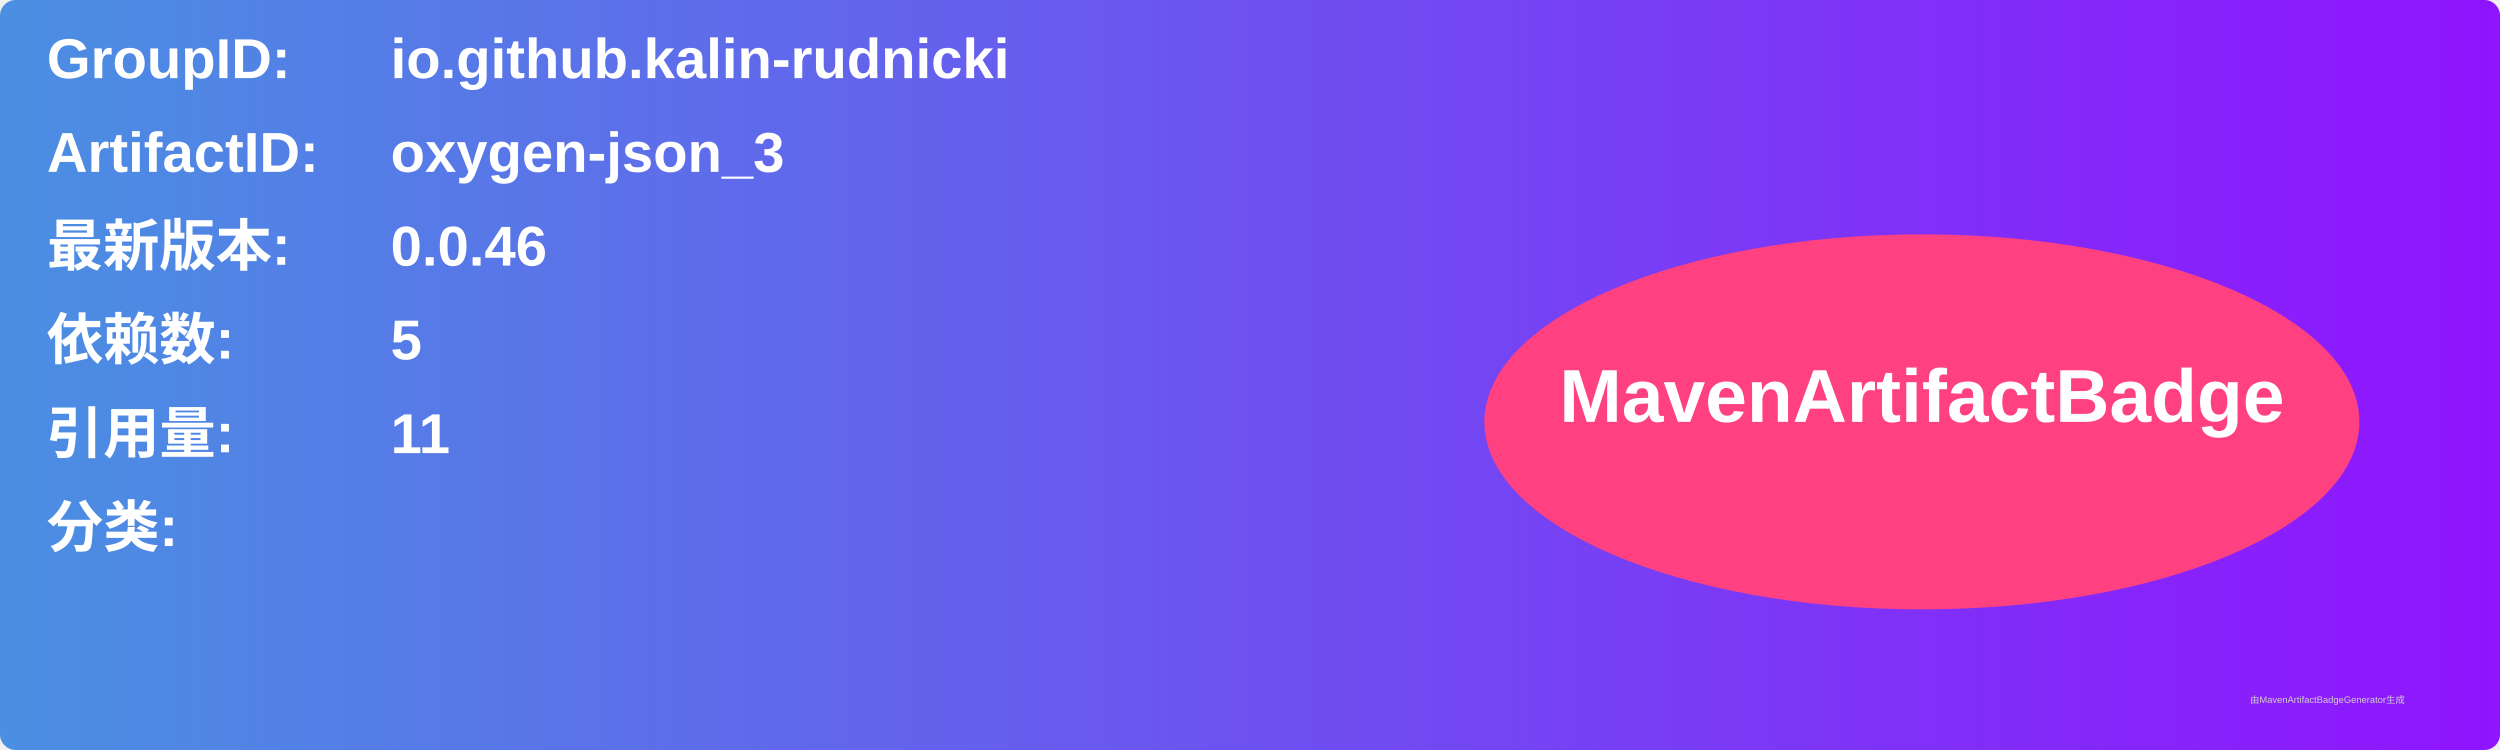
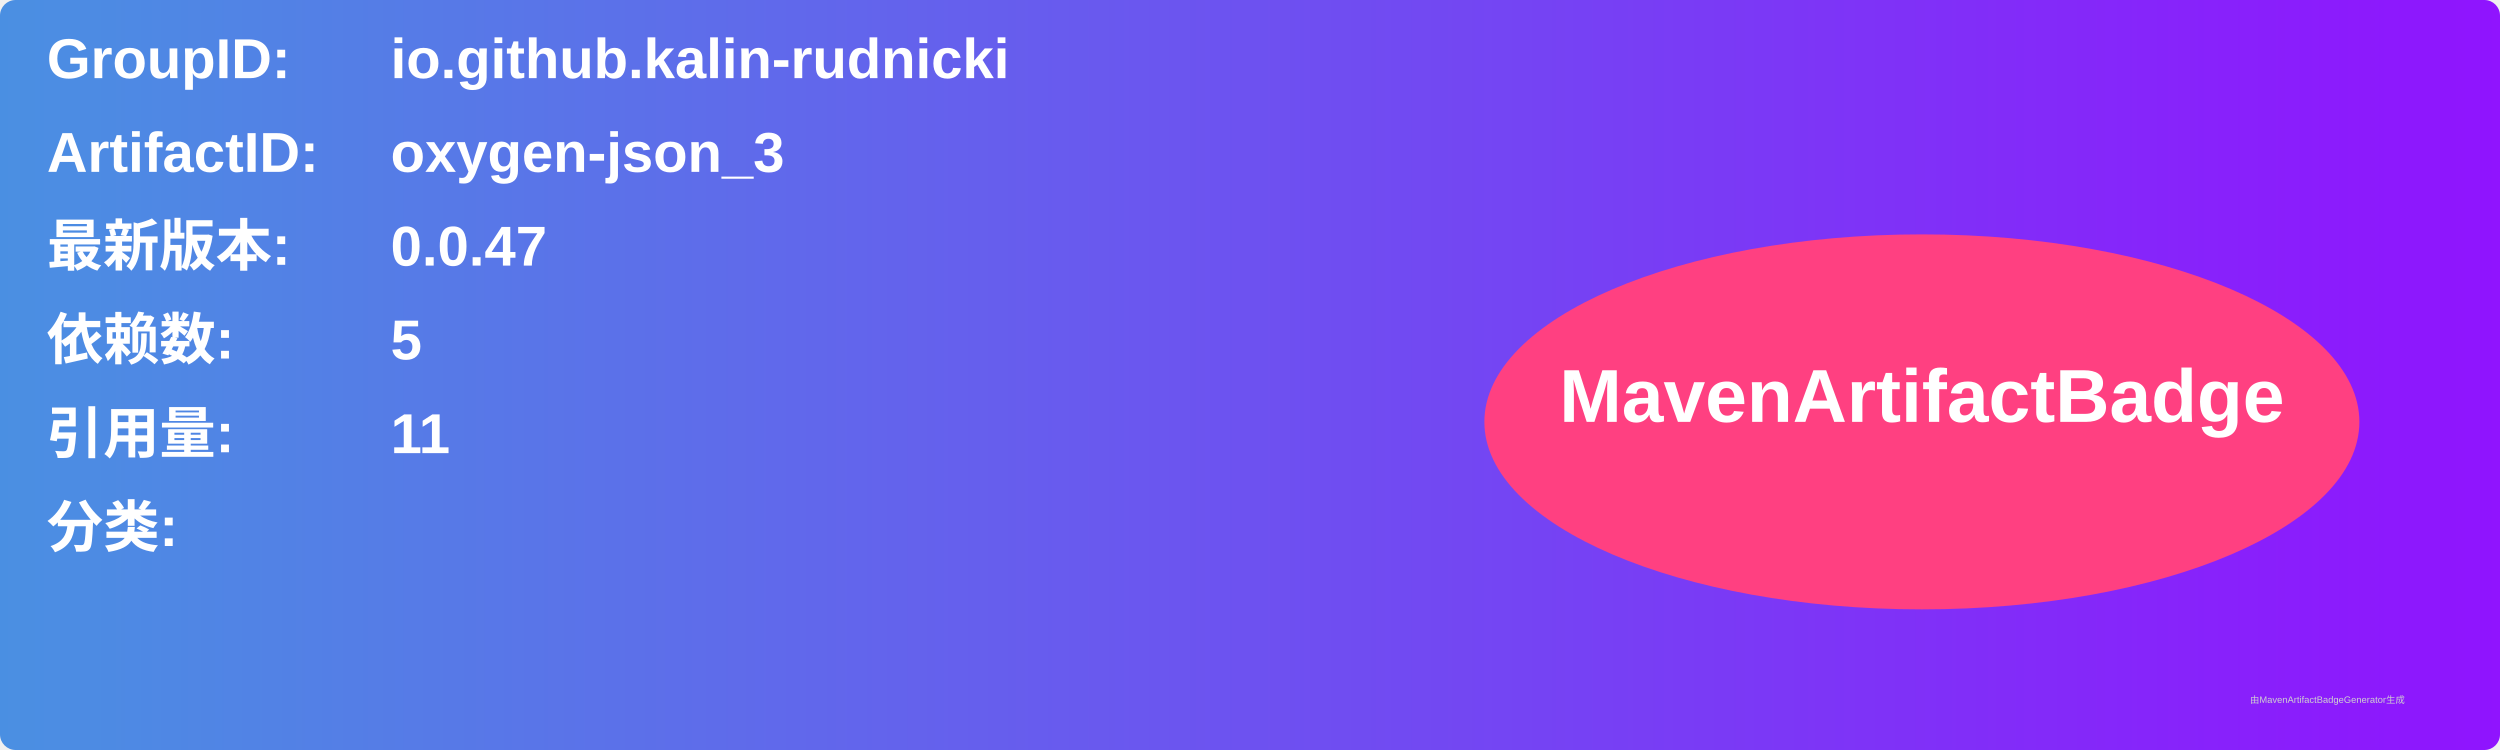
<svg xmlns="http://www.w3.org/2000/svg" width="800" height="240" viewBox="0 0 800 240">
  <linearGradient id="grad" x1="0%" y1="0%" x2="100%" y2="0%">
    <stop offset="0%" stop-color="#4a90e2" />
    <stop offset="100%" stop-color="#9013fe" />
  </linearGradient>
  <rect width="100%" height="100%" rx="5" ry="5" fill="url(#grad)" />
  <g transform="translate(15, 15)">
    <text x="0" y="10" font-family="Arial" font-size="18" fill="white" font-weight="bold" width="260">GroupID:</text>
    <text x="110" y="10" font-family="Arial" font-size="18" fill="white" font-weight="bold" width="460">io.github.kalin-rudnicki</text>
    <text x="0" y="40" font-family="Arial" font-size="18" fill="white" font-weight="bold" width="260">ArtifactID:</text>
    <text x="110" y="40" font-family="Arial" font-size="18" fill="white" font-weight="bold" width="460">oxygen-json_3</text>
    <text x="0" y="70" font-family="Arial" font-size="18" fill="white" font-weight="bold">最新版本:</text>
    <text x="110" y="70" font-family="Arial" font-size="18" fill="white" font-weight="bold">
-       <tspan font-weight="bold">0.0.46</tspan>
+       <tspan font-weight="bold">0.0.47</tspan>
    </text>
    <text x="0" y="100" font-family="Arial" font-size="18" fill="white" font-weight="bold">依赖数: </text>
    <text x="110" y="100" font-family="Arial" font-size="18" fill="white">
      <tspan font-weight="bold">5</tspan>
    </text>
    <text x="0" y="130" font-family="Arial" font-size="18" fill="white" font-weight="bold">引用量: </text>
    <text x="110" y="130" font-family="Arial" font-size="18" fill="white">
      <tspan font-weight="bold">11</tspan>
    </text>
    <text x="0" y="160" font-family="Arial" font-size="18" fill="white" font-weight="bold">分类:</text>
    <text x="10" y="190" font-family="Arial" font-size="10" fill="white">
      <tspan font-weight="bold" />
    </text>
    <ellipse cx="600" cy="120" rx="140" ry="60" fill="#ff4081" />
    <text x="600" y="120" text-anchor="middle" font-family="Arial" font-size="24" fill="white" font-weight="bold">MavenArtifactBadge</text>
  </g>
  <text x="720" y="225" font-family="Arial" font-size="3" fill="#d0d0d0">由MavenArtifactBadgeGenerator生成</text>
</svg>
